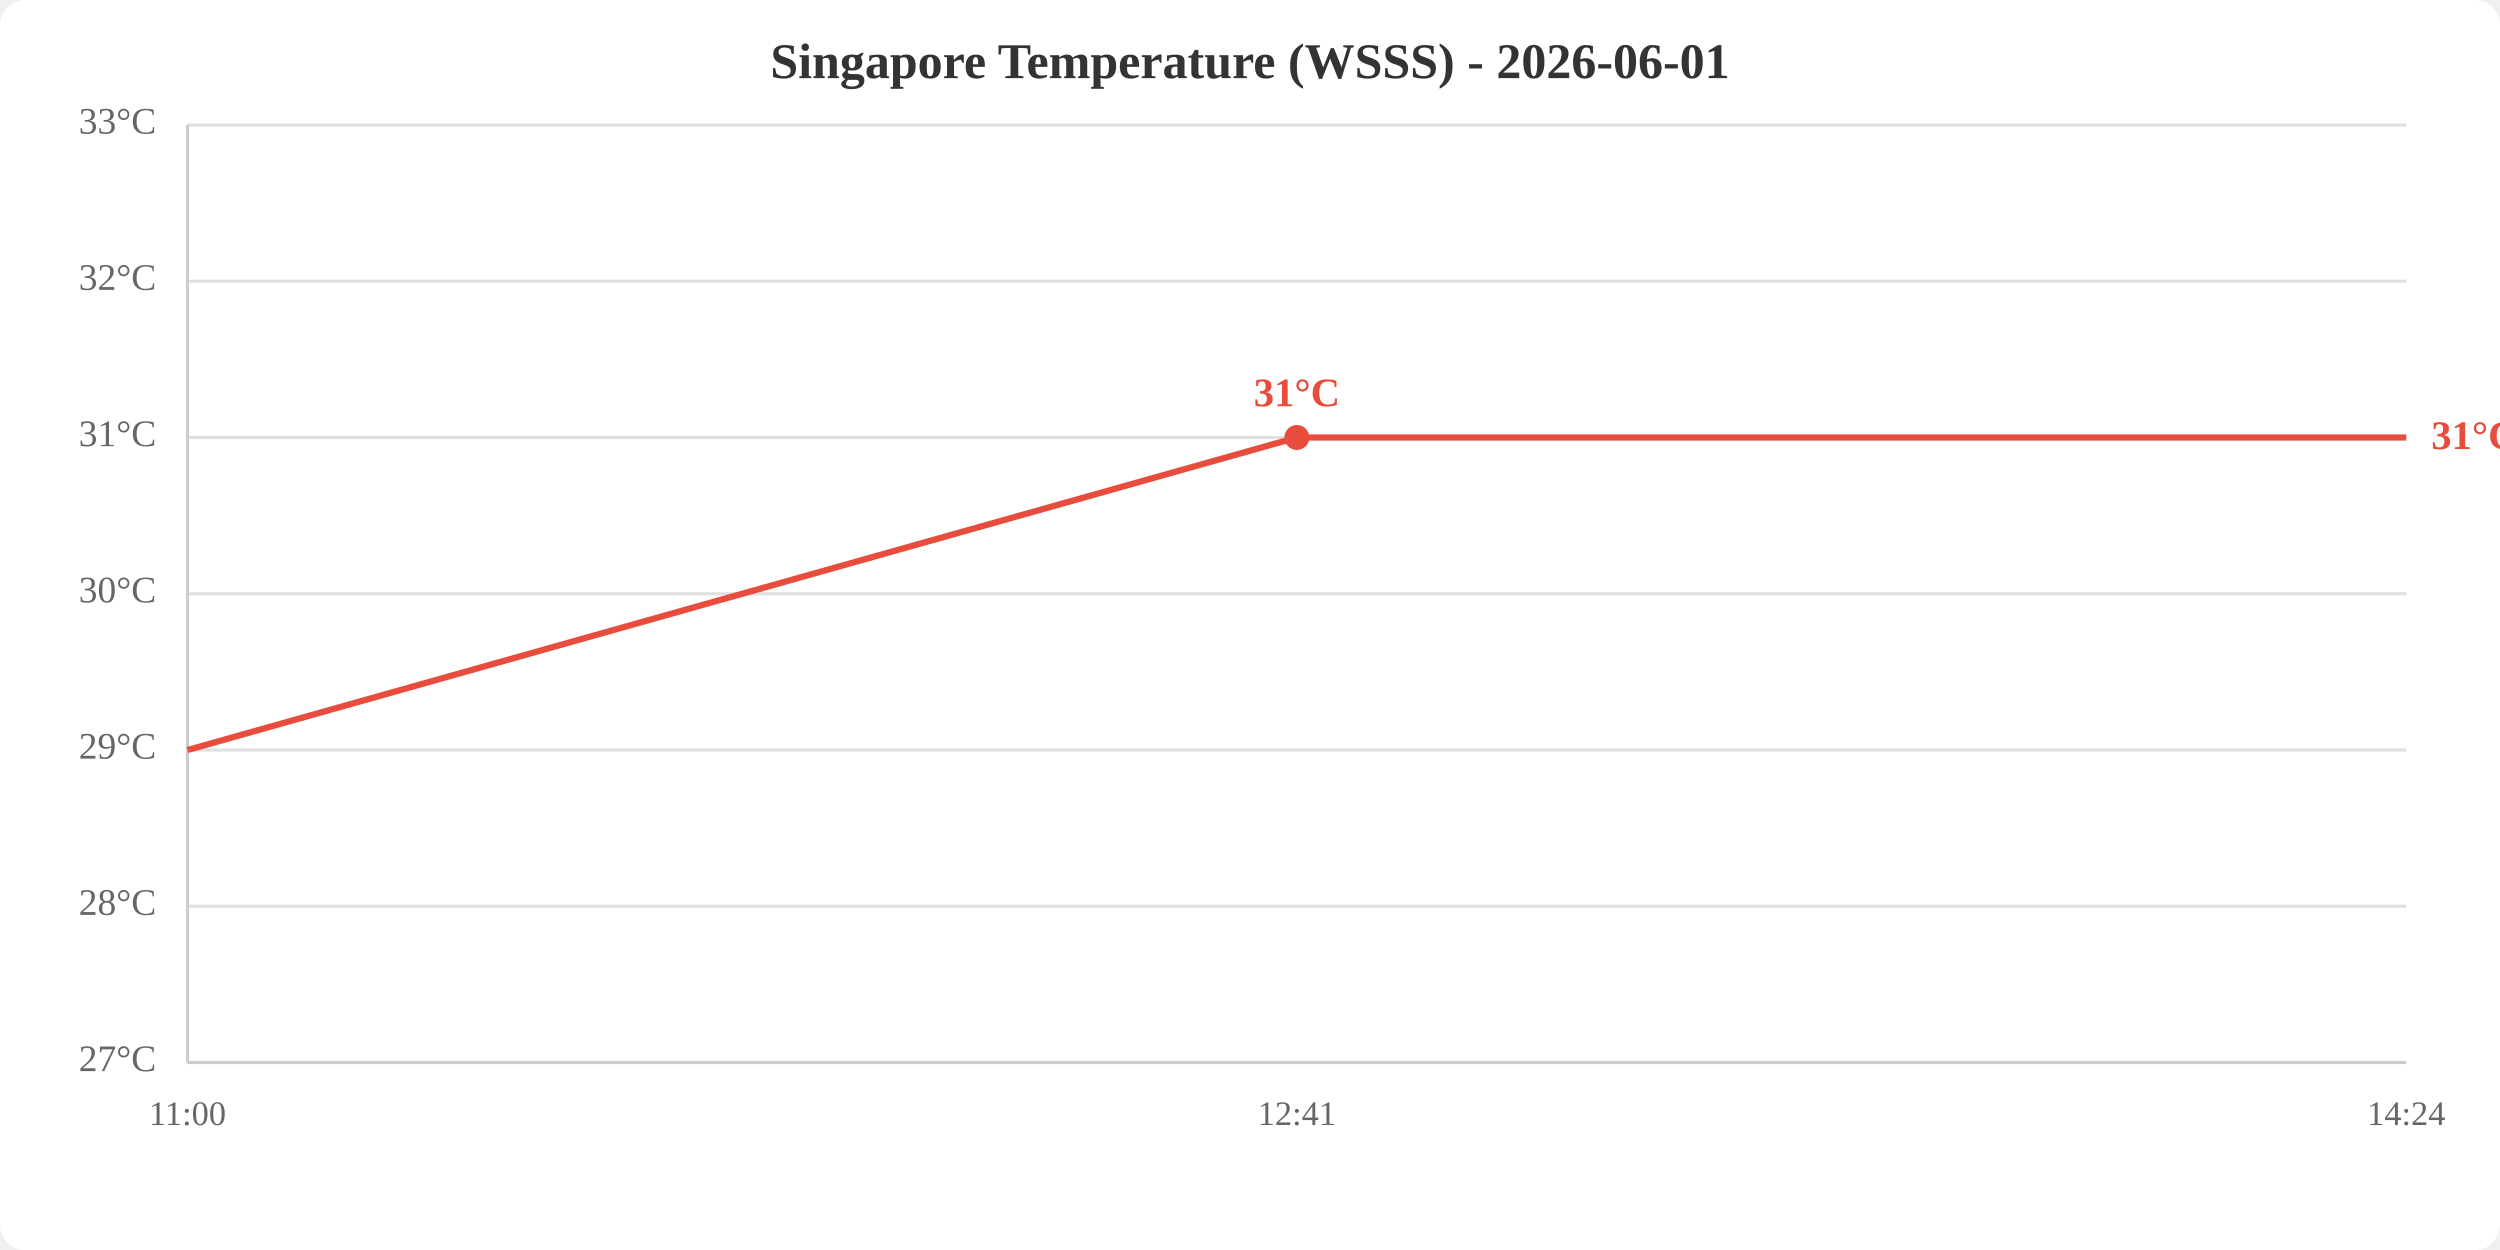
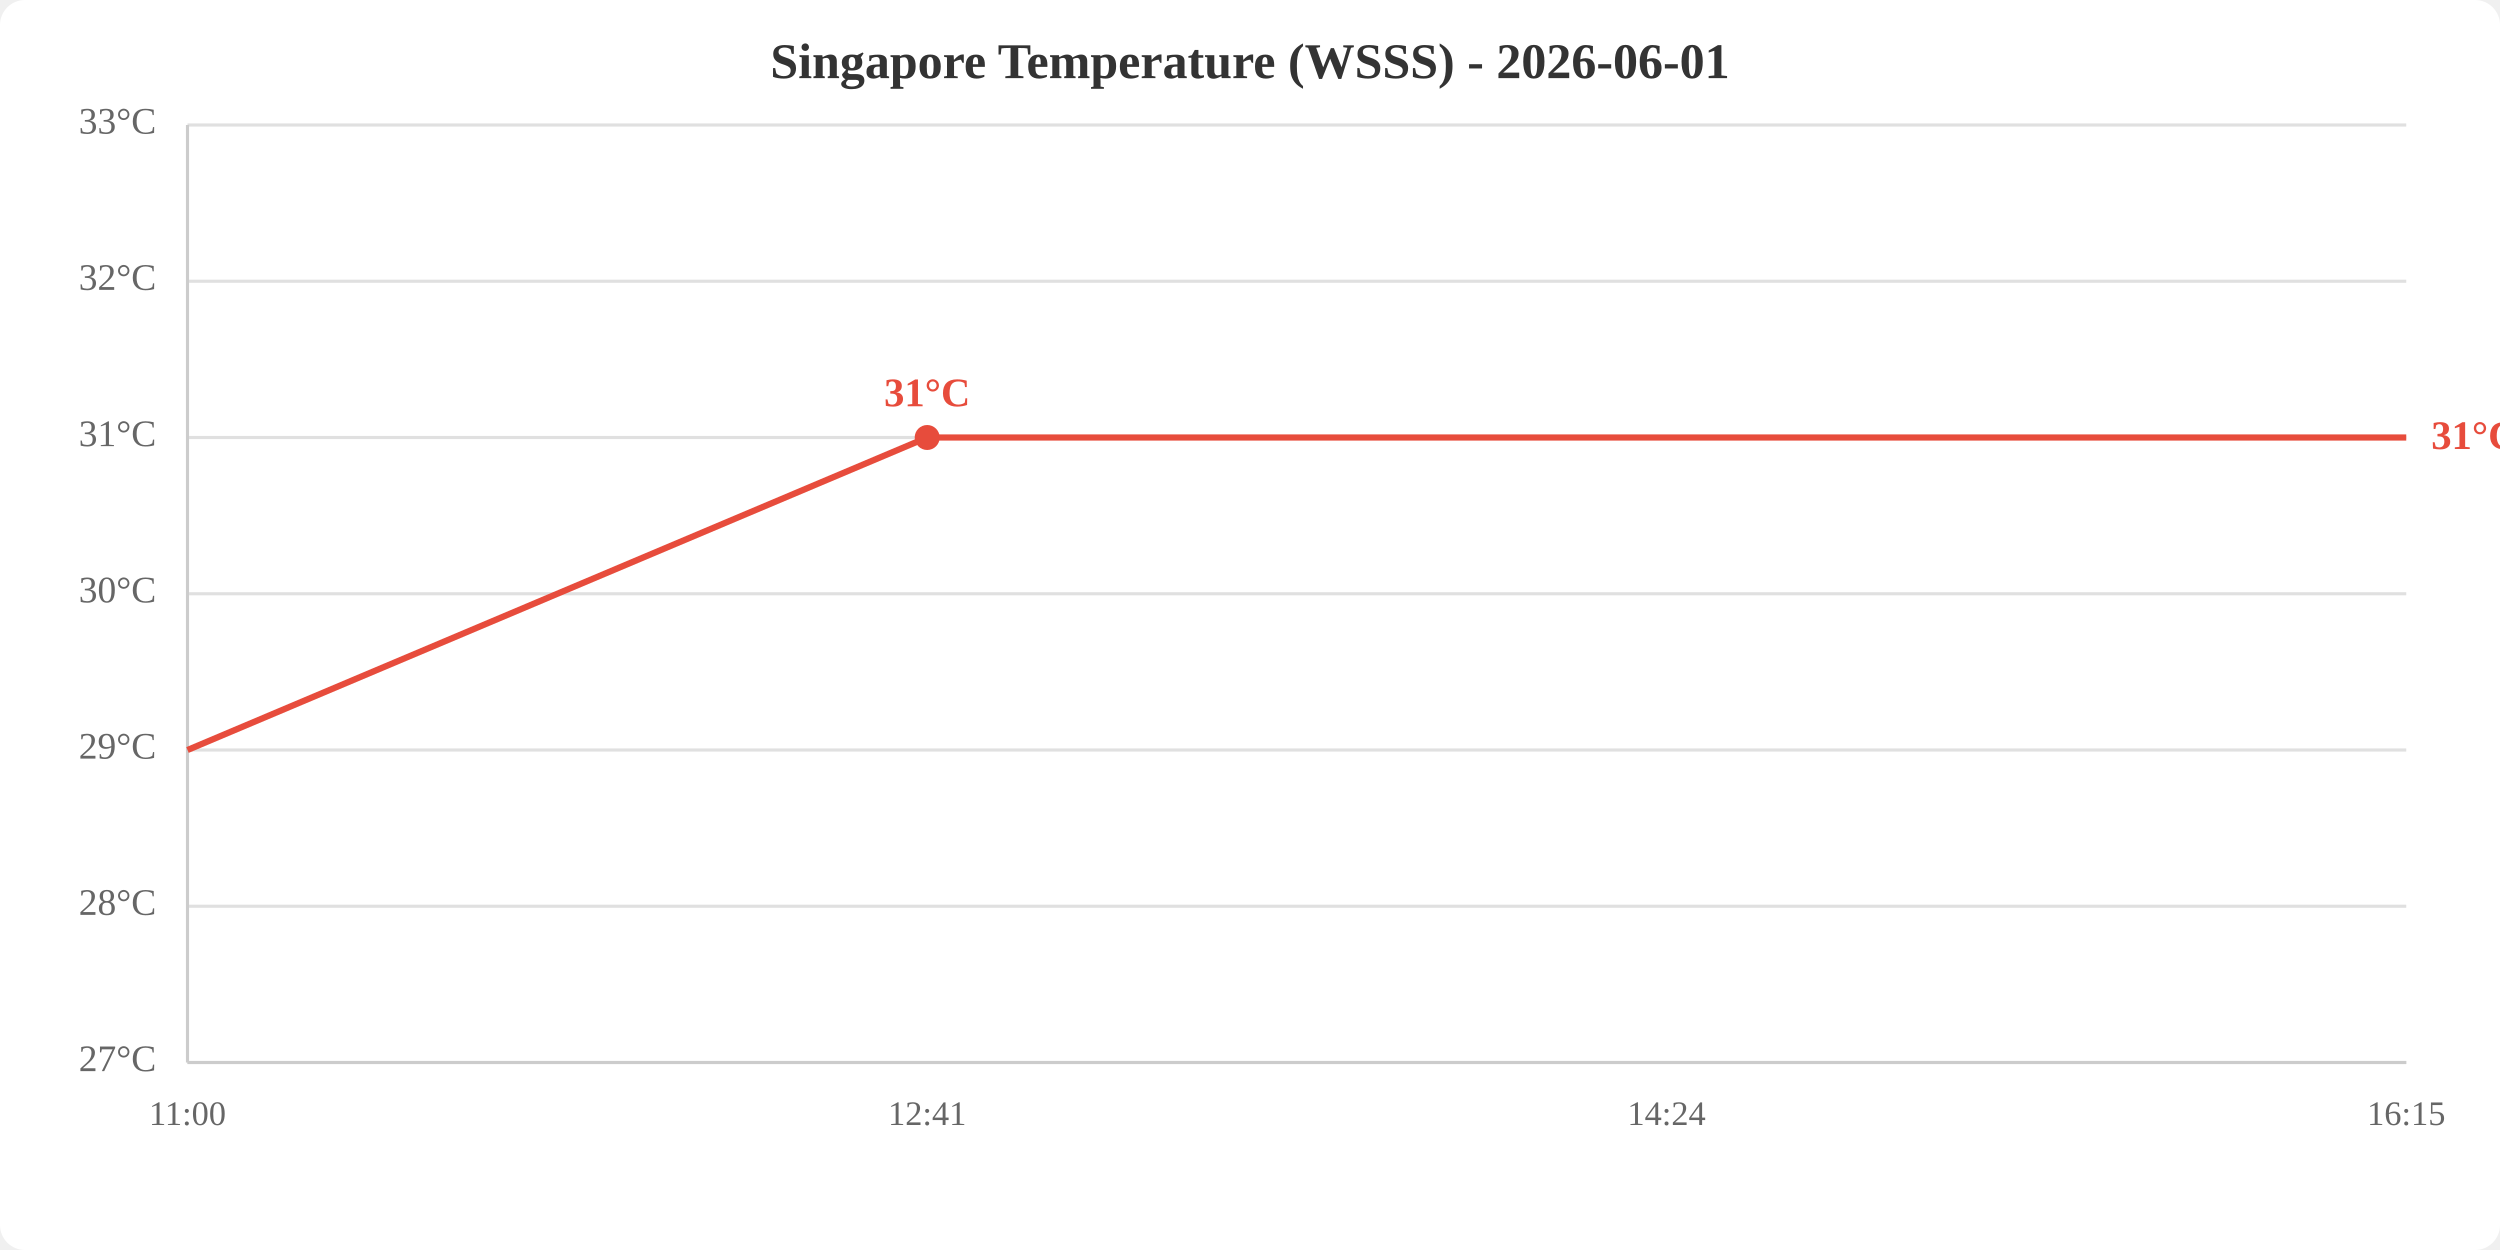
<svg xmlns="http://www.w3.org/2000/svg" viewBox="0 0 800 400" width="800" height="400">
  <rect width="800" height="400" fill="white" rx="8" />
  <text x="400.0" y="25" text-anchor="middle" font-size="16" font-weight="bold" fill="#333">Singapore Temperature (WSSS) - 2026-06-01</text>
  <line x1="60" y1="340.0" x2="770" y2="340.0" stroke="#e0e0e0" stroke-width="1" />
  <line x1="60" y1="290.0" x2="770" y2="290.0" stroke="#e0e0e0" stroke-width="1" />
  <line x1="60" y1="240.0" x2="770" y2="240.0" stroke="#e0e0e0" stroke-width="1" />
  <line x1="60" y1="190.0" x2="770" y2="190.0" stroke="#e0e0e0" stroke-width="1" />
  <line x1="60" y1="140.0" x2="770" y2="140.0" stroke="#e0e0e0" stroke-width="1" />
  <line x1="60" y1="90.0" x2="770" y2="90.0" stroke="#e0e0e0" stroke-width="1" />
  <line x1="60" y1="40.0" x2="770" y2="40.0" stroke="#e0e0e0" stroke-width="1" />
  <text x="50" y="340.0" text-anchor="end" dominant-baseline="middle" fill="#666" font-size="12">27°C</text>
  <text x="50" y="290.0" text-anchor="end" dominant-baseline="middle" fill="#666" font-size="12">28°C</text>
  <text x="50" y="240.0" text-anchor="end" dominant-baseline="middle" fill="#666" font-size="12">29°C</text>
  <text x="50" y="190.0" text-anchor="end" dominant-baseline="middle" fill="#666" font-size="12">30°C</text>
  <text x="50" y="140.0" text-anchor="end" dominant-baseline="middle" fill="#666" font-size="12">31°C</text>
  <text x="50" y="90.0" text-anchor="end" dominant-baseline="middle" fill="#666" font-size="12">32°C</text>
  <text x="50" y="40.0" text-anchor="end" dominant-baseline="middle" fill="#666" font-size="12">33°C</text>
  <text x="60.0" y="360" text-anchor="middle" fill="#666" font-size="11">11:00</text>
-   <text x="415.0" y="360" text-anchor="middle" fill="#666" font-size="11">12:41</text>
-   <text x="770.0" y="360" text-anchor="middle" fill="#666" font-size="11">14:24</text>
+   <text x="296.7" y="360" text-anchor="middle" fill="#666" font-size="11">12:41</text>
+   <text x="533.3" y="360" text-anchor="middle" fill="#666" font-size="11">14:24</text>
+   <text x="770.0" y="360" text-anchor="middle" fill="#666" font-size="11">16:15</text>
  <line x1="60" y1="40" x2="60" y2="340" stroke="#ccc" stroke-width="1" />
  <line x1="60" y1="340" x2="770" y2="340" stroke="#ccc" stroke-width="1" />
-   <polyline points="60.0,240.0 415.0,140.0 770.0,140.0" fill="none" stroke="#e74c3c" stroke-width="2" />
-   <circle cx="415.0" cy="140.0" r="4" fill="#e74c3c" />
-   <text x="415.0" y="130.0" text-anchor="middle" fill="#e74c3c" font-size="13" font-weight="bold">31°C</text>
+   <polyline points="60.0,240.0 296.7,140.0 533.3,140.0 770.0,140.0" fill="none" stroke="#e74c3c" stroke-width="2" />
+   <circle cx="296.7" cy="140.0" r="4" fill="#e74c3c" />
+   <text x="296.7" y="130.0" text-anchor="middle" fill="#e74c3c" font-size="13" font-weight="bold">31°C</text>
  <text x="778.0" y="140.0" fill="#e74c3c" font-size="13" font-weight="bold" dominant-baseline="middle">31°C</text>
</svg>
